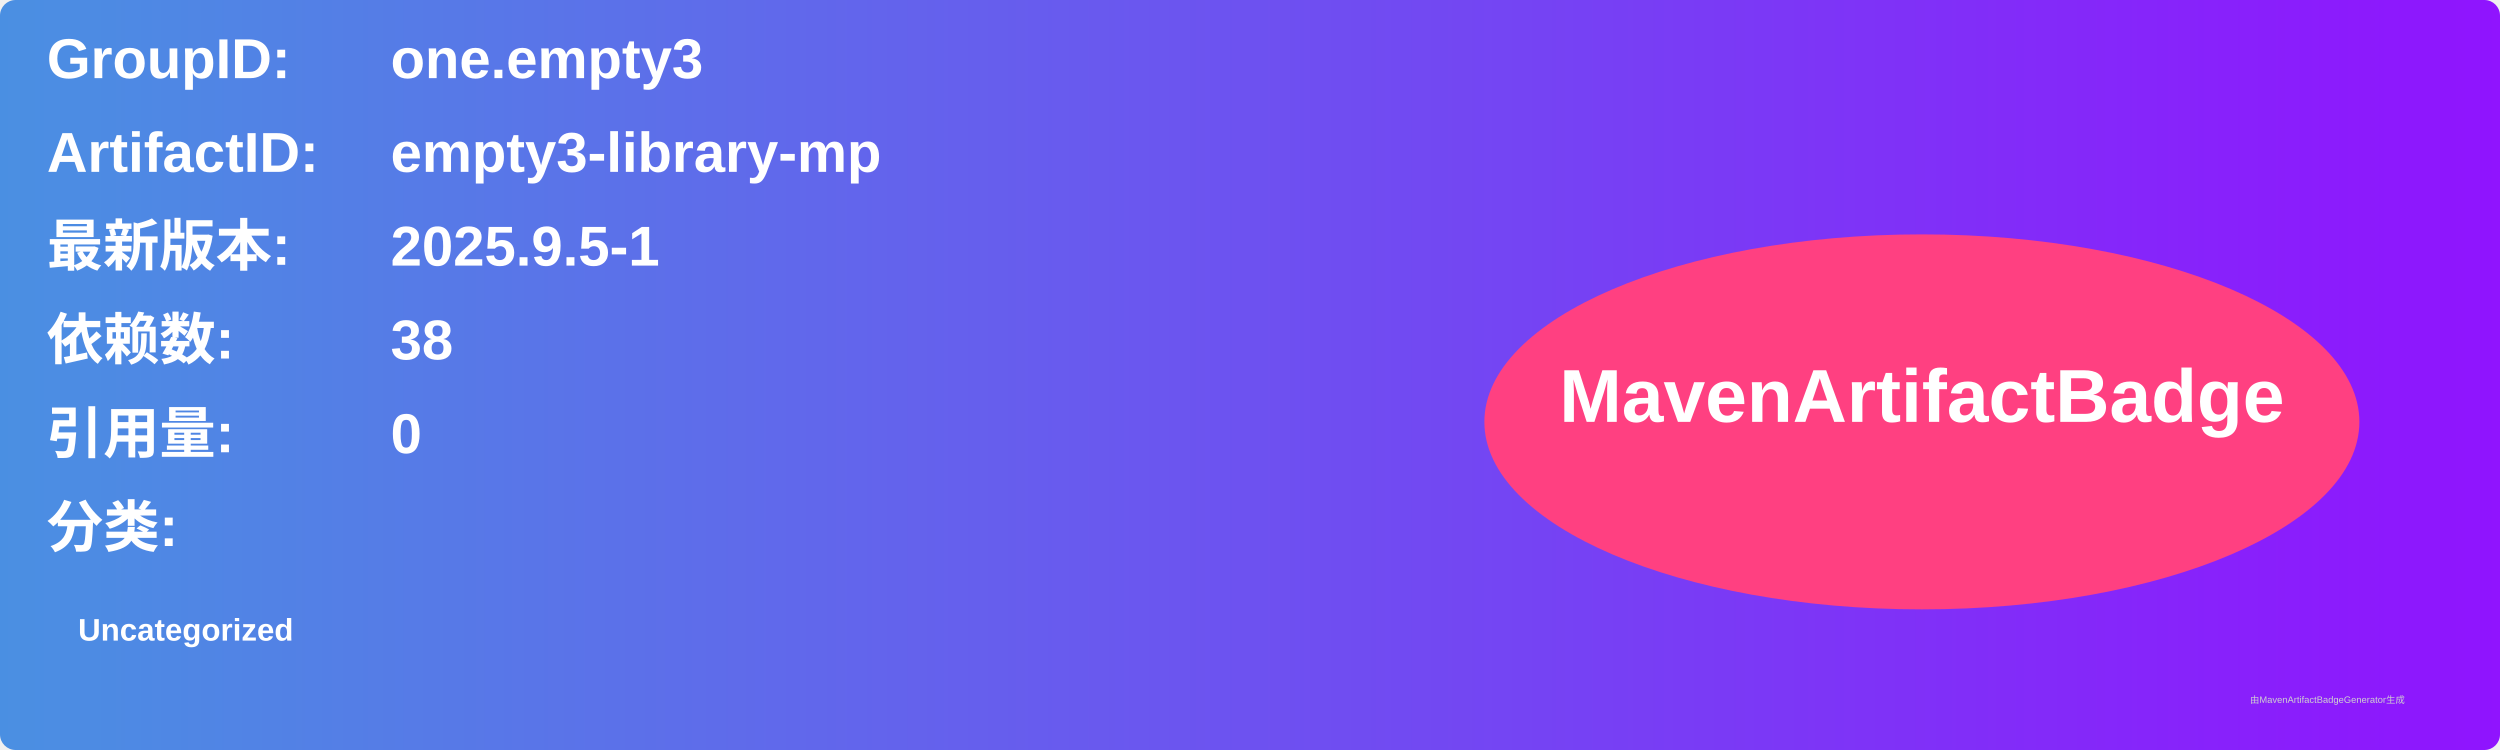
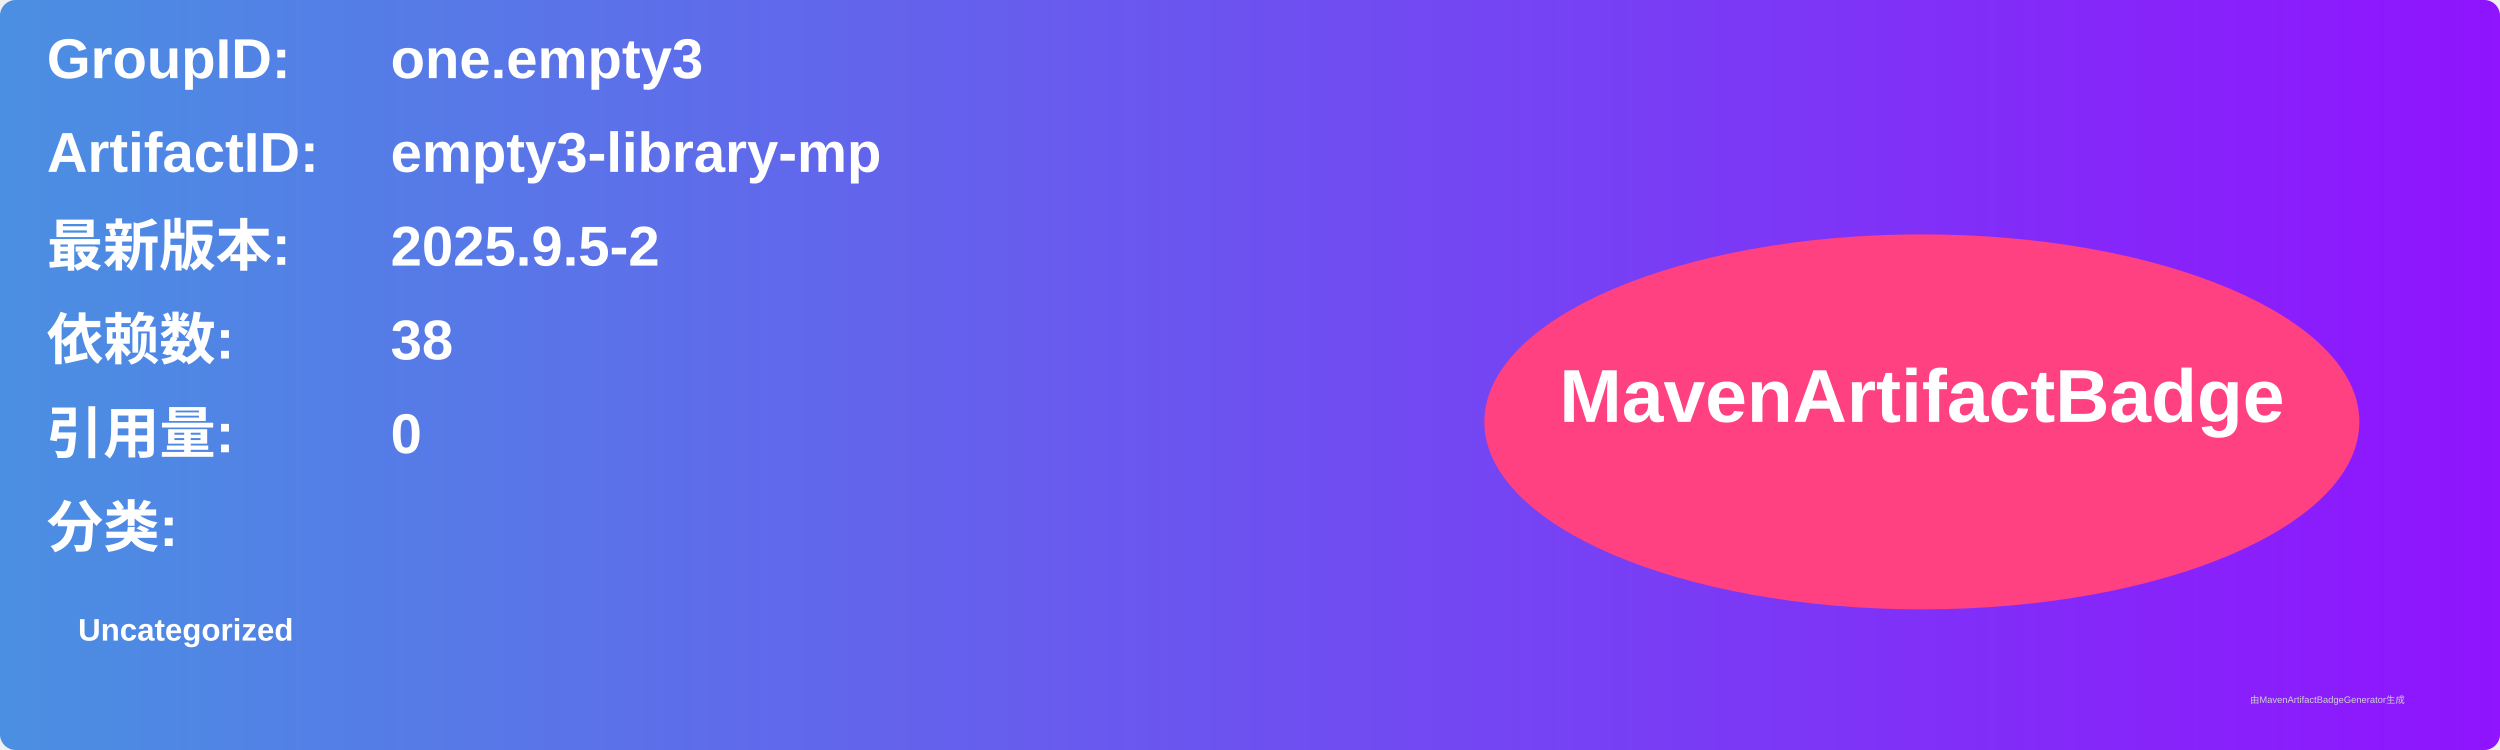
<svg xmlns="http://www.w3.org/2000/svg" width="800" height="240" viewBox="0 0 800 240">
  <linearGradient id="grad" x1="0%" y1="0%" x2="100%" y2="0%">
    <stop offset="0%" stop-color="#4a90e2" />
    <stop offset="100%" stop-color="#9013fe" />
  </linearGradient>
  <rect width="100%" height="100%" rx="5" ry="5" fill="url(#grad)" />
  <g transform="translate(15, 15)">
    <text x="0" y="10" font-family="Arial" font-size="18" fill="white" font-weight="bold" width="260">GroupID:</text>
    <text x="110" y="10" font-family="Arial" font-size="18" fill="white" font-weight="bold" width="460">one.empty3</text>
    <text x="0" y="40" font-family="Arial" font-size="18" fill="white" font-weight="bold" width="260">ArtifactID:</text>
    <text x="110" y="40" font-family="Arial" font-size="18" fill="white" font-weight="bold" width="460">empty3-library-mp</text>
    <text x="0" y="70" font-family="Arial" font-size="18" fill="white" font-weight="bold">最新版本:</text>
    <text x="110" y="70" font-family="Arial" font-size="18" fill="white" font-weight="bold">
-       <tspan font-weight="bold">2025.9.5-1</tspan>
+       <tspan font-weight="bold">2025.9.5-2</tspan>
    </text>
    <text x="0" y="100" font-family="Arial" font-size="18" fill="white" font-weight="bold">依赖数: </text>
    <text x="110" y="100" font-family="Arial" font-size="18" fill="white">
      <tspan font-weight="bold">38</tspan>
    </text>
    <text x="0" y="130" font-family="Arial" font-size="18" fill="white" font-weight="bold">引用量: </text>
    <text x="110" y="130" font-family="Arial" font-size="18" fill="white">
      <tspan font-weight="bold">0</tspan>
    </text>
    <text x="0" y="160" font-family="Arial" font-size="18" fill="white" font-weight="bold">分类:</text>
    <text x="10" y="190" font-family="Arial" font-size="10" fill="white">
      <tspan font-weight="bold">Uncategorized</tspan>
    </text>
    <ellipse cx="600" cy="120" rx="140" ry="60" fill="#ff4081" />
    <text x="600" y="120" text-anchor="middle" font-family="Arial" font-size="24" fill="white" font-weight="bold">MavenArtifactBadge</text>
  </g>
  <text x="720" y="225" font-family="Arial" font-size="3" fill="#d0d0d0">由MavenArtifactBadgeGenerator生成</text>
</svg>
